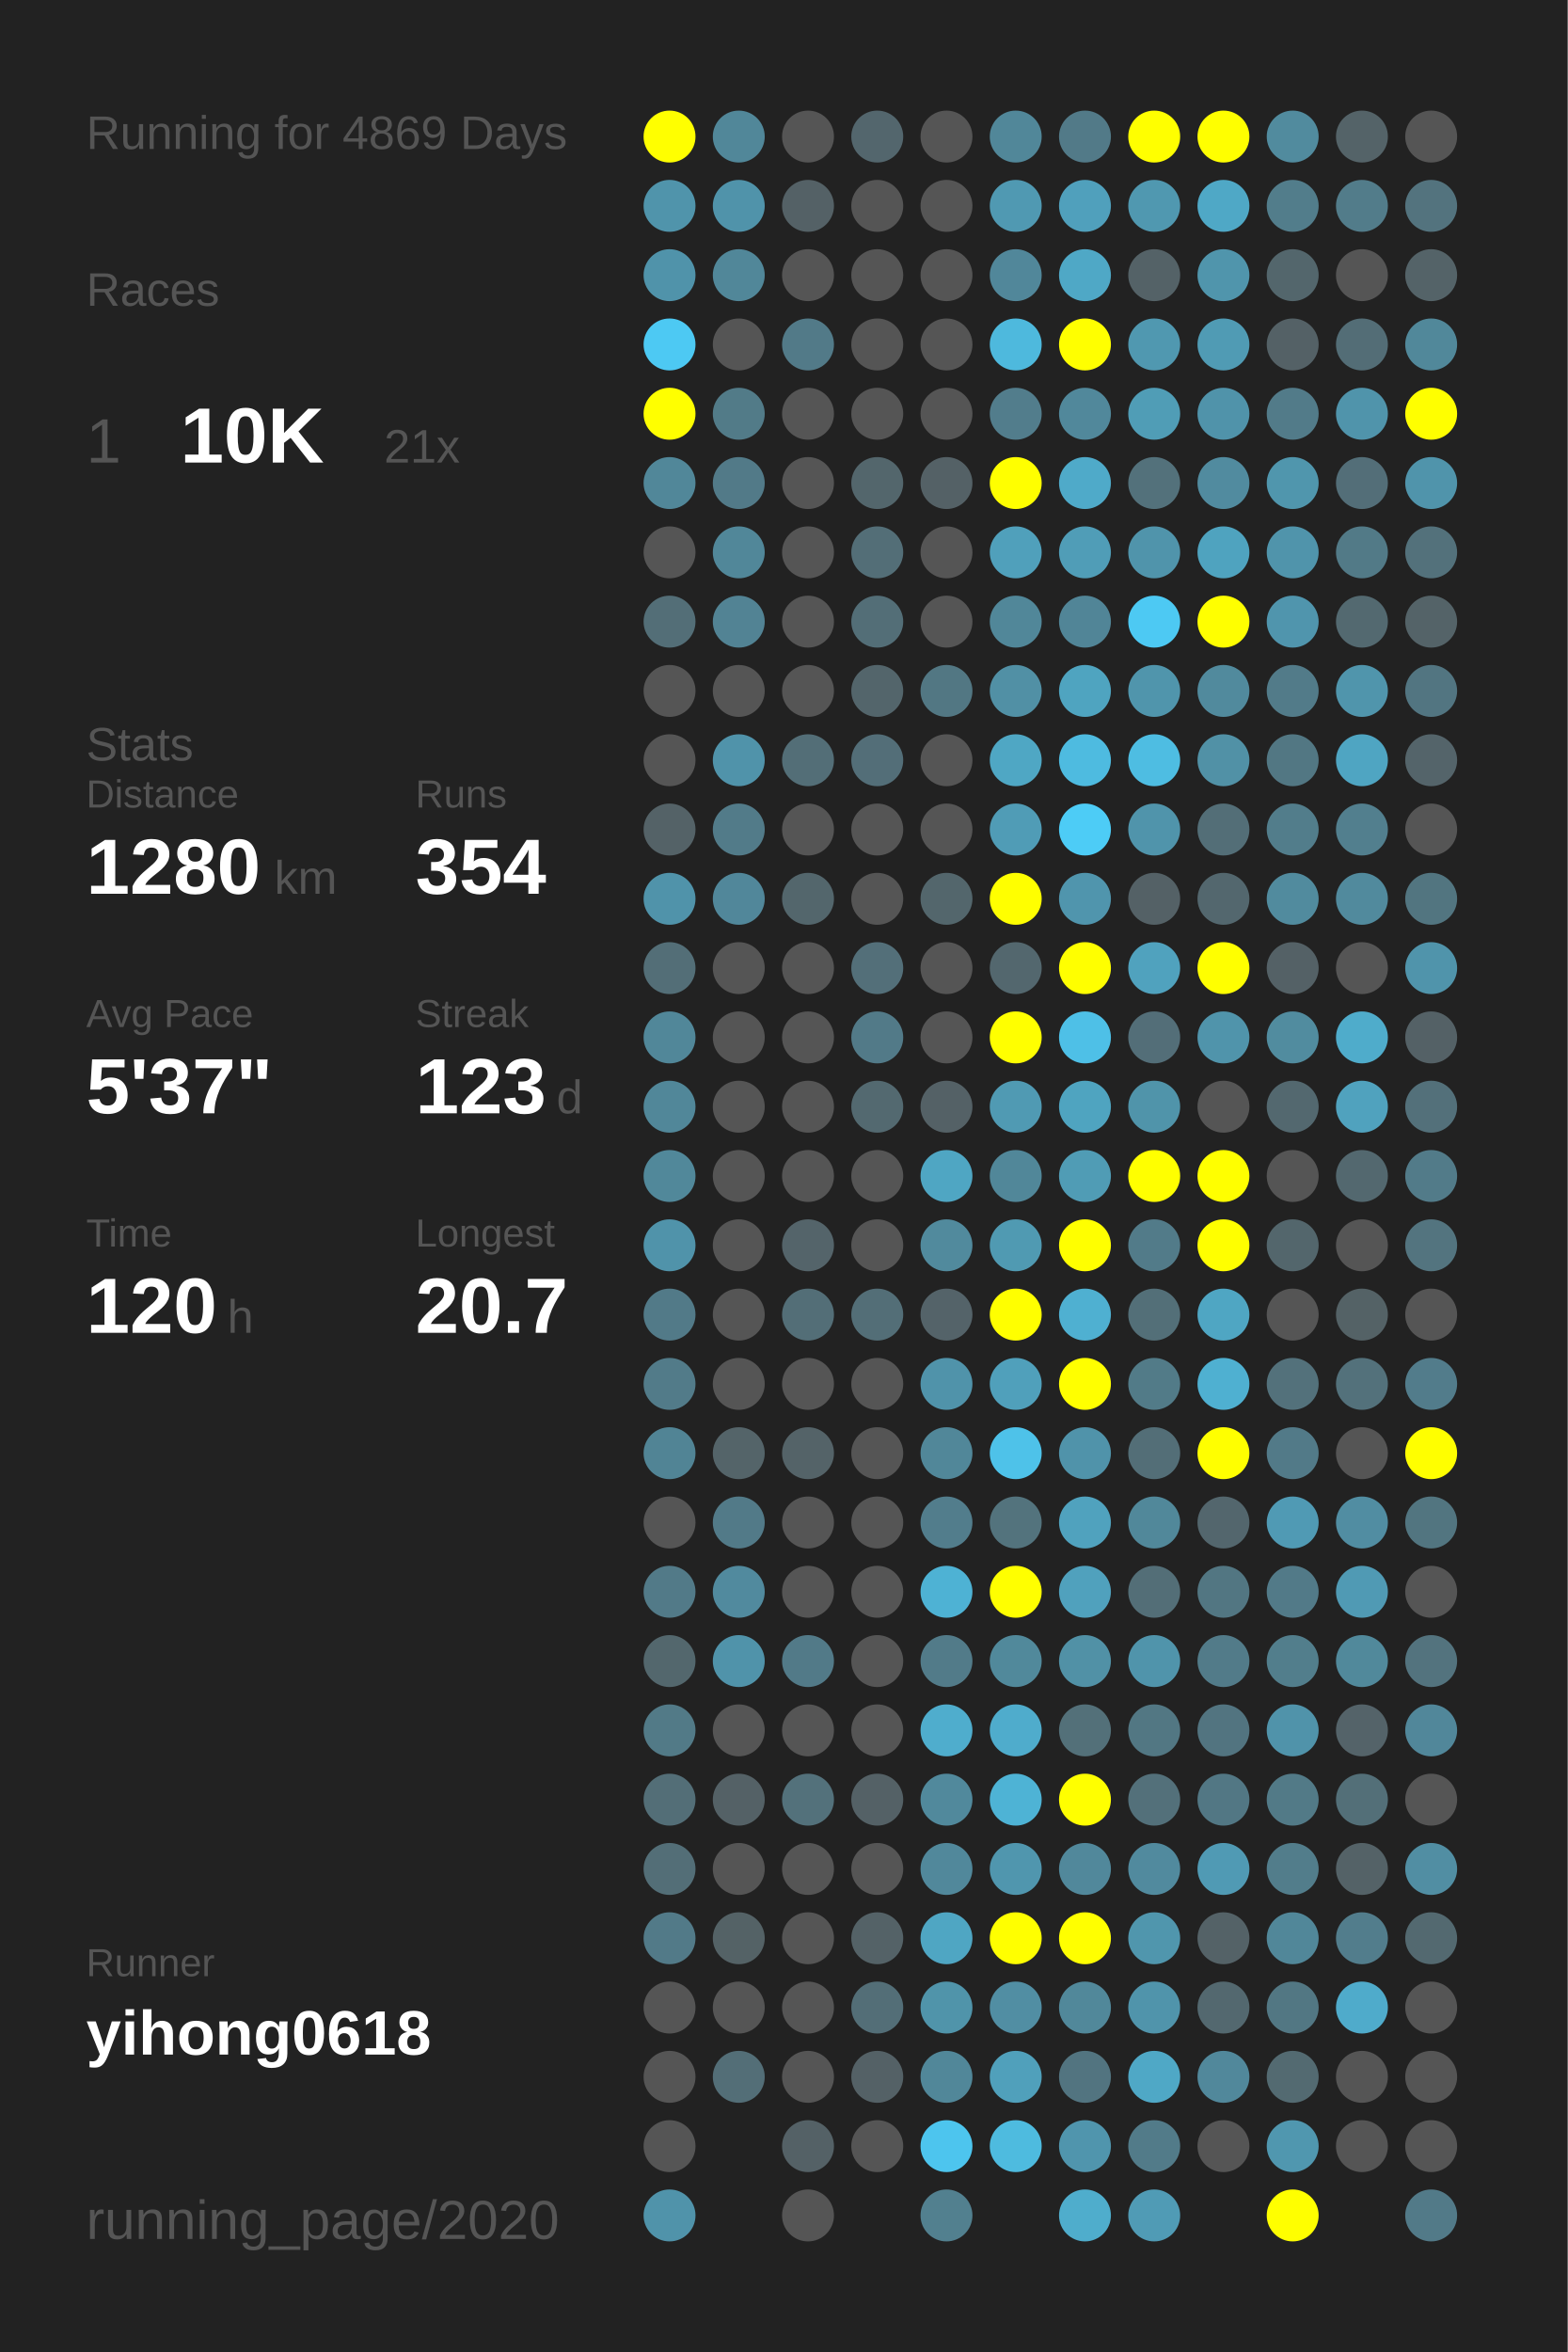
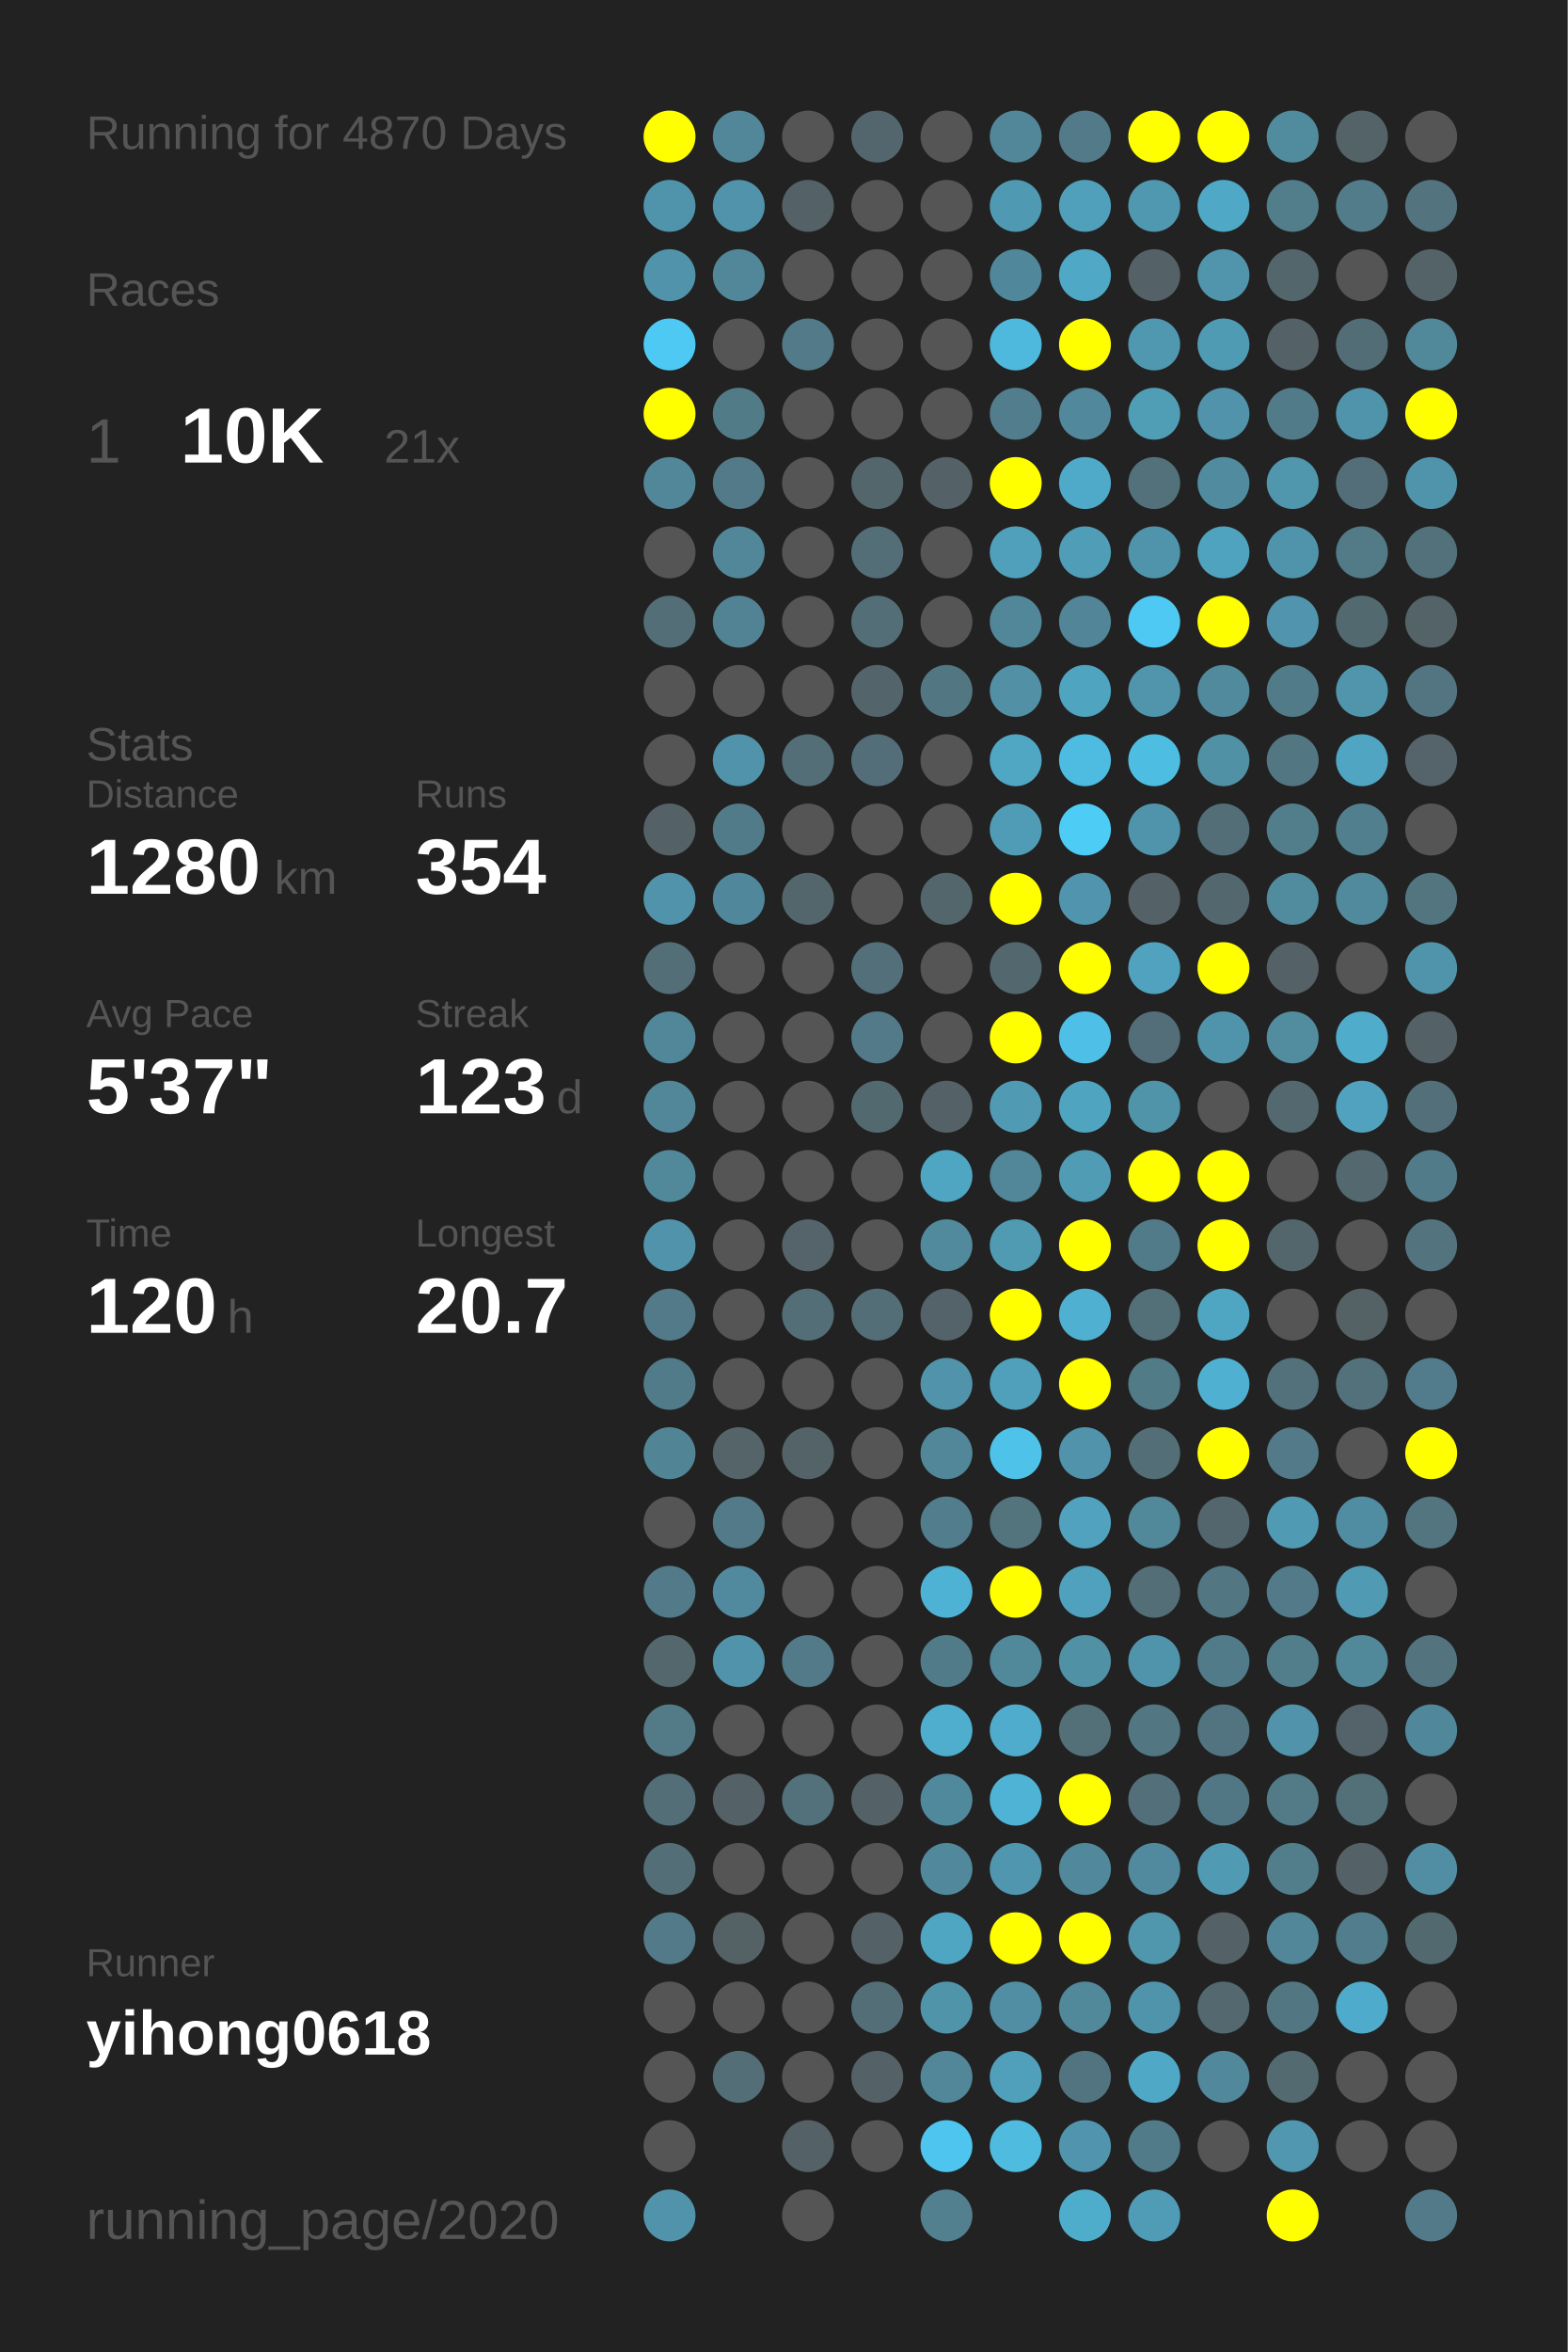
<svg xmlns="http://www.w3.org/2000/svg" baseProfile="full" height="300mm" version="1.1" viewBox="0,0,200,300" width="200mm">
  <defs />
  <rect fill="#222222" height="300" width="200" x="0" y="0" />
-   <text fill="#555555" style="font-size:6px; font-family:Arial;" x="11" y="19">Running for 4869 Days</text>
+   <text fill="#555555" style="font-size:6px; font-family:Arial;" x="11" y="19">Running for 4870 Days</text>
  <text fill="#555555" style="font-size:6px; font-family:Arial;" x="11" y="39">Races</text>
  <text fill="#555555" style="font-size:8px; font-family:Arial;" x="11" y="59">1</text>
  <text fill="#FFFFFF" style="font-size:10px; font-family:Arial; font-weight:bold;" x="23" y="59">10K</text>
  <text fill="#555555" style="font-size:6px; font-family:Arial;" x="49" y="59">21x</text>
  <text fill="#555555" style="font-size:6px; font-family:Arial;" x="11" y="97">Stats</text>
  <text fill="#555555" style="font-size:5px; font-family:Arial;" x="11" y="103">Distance</text>
  <text fill="#FFFFFF" style="font-size:10px; font-family:Arial; font-weight:bold;" x="11" y="114">1280</text>
  <text fill="#555555" style="font-size:6px; font-family:Arial;" x="35" y="114">km</text>
  <text fill="#555555" style="font-size:5px; font-family:Arial;" x="53" y="103">Runs</text>
  <text fill="#FFFFFF" style="font-size:10px; font-family:Arial; font-weight:bold;" x="53" y="114">354</text>
  <text fill="#555555" style="font-size:5px; font-family:Arial;" x="11" y="131">Avg Pace</text>
  <text fill="#FFFFFF" style="font-size:10px; font-family:Arial; font-weight:bold;" x="11" y="142">5'37"</text>
  <text fill="#555555" style="font-size:5px; font-family:Arial;" x="53" y="131">Streak</text>
  <text fill="#FFFFFF" style="font-size:10px; font-family:Arial; font-weight:bold;" x="53" y="142">123</text>
  <text fill="#555555" style="font-size:6px; font-family:Arial;" x="71" y="142">d</text>
  <text fill="#555555" style="font-size:5px; font-family:Arial;" x="11" y="159">Time</text>
  <text fill="#FFFFFF" style="font-size:10px; font-family:Arial; font-weight:bold;" x="11" y="170">120</text>
  <text fill="#555555" style="font-size:6px; font-family:Arial;" x="29" y="170">h</text>
  <text fill="#555555" style="font-size:5px; font-family:Arial;" x="53" y="159">Longest</text>
  <text fill="#FFFFFF" style="font-size:10px; font-family:Arial; font-weight:bold;" x="53" y="170">20.7</text>
  <text fill="#555555" style="font-size:5px; font-family:Arial;" x="11" y="252.065">Runner</text>
  <text fill="#FFFFFF" style="font-size:8px; font-family:Arial; font-weight:bold;" x="11" y="262.065">yihong0618</text>
  <text fill="#555555" style="font-size:7px; font-family:Arial;" x="11" y="285.581">running_page/2020</text>
  <circle cx="85.417" cy="17.419" fill="#FFFF00" r="3.312" />
  <circle cx="85.417" cy="26.258" fill="#5094ab" r="3.312" />
  <circle cx="85.417" cy="35.097" fill="#5093aa" r="3.312" />
  <circle cx="85.417" cy="43.935" fill="#4dc9f3" r="3.312" />
  <circle cx="85.417" cy="52.774" fill="#FFFF00" r="3.312" />
  <circle cx="85.417" cy="61.613" fill="#518799" r="3.312" />
  <circle cx="85.417" cy="70.452" fill="#555555" r="3.312" />
  <circle cx="85.417" cy="79.29" fill="#536e77" r="3.312" />
  <circle cx="85.417" cy="88.129" fill="#555555" r="3.312" />
  <circle cx="85.417" cy="96.968" fill="#555555" r="3.312" />
  <circle cx="85.417" cy="105.806" fill="#546267" r="3.312" />
  <circle cx="85.417" cy="114.645" fill="#5093aa" r="3.312" />
  <circle cx="85.417" cy="123.484" fill="#536e77" r="3.312" />
  <circle cx="85.417" cy="132.323" fill="#518799" r="3.312" />
  <circle cx="85.417" cy="141.161" fill="#518799" r="3.312" />
  <circle cx="85.417" cy="150" fill="#51889a" r="3.312" />
  <circle cx="85.417" cy="158.839" fill="#5093aa" r="3.312" />
  <circle cx="85.417" cy="167.677" fill="#527a88" r="3.312" />
  <circle cx="85.417" cy="176.516" fill="#527b89" r="3.312" />
  <circle cx="85.417" cy="185.355" fill="#518495" r="3.312" />
  <circle cx="85.417" cy="194.194" fill="#555555" r="3.312" />
  <circle cx="85.417" cy="203.032" fill="#527a88" r="3.312" />
  <circle cx="85.417" cy="211.871" fill="#53676d" r="3.312" />
  <circle cx="85.417" cy="220.71" fill="#527a87" r="3.312" />
  <circle cx="85.417" cy="229.548" fill="#536e77" r="3.312" />
  <circle cx="85.417" cy="238.387" fill="#536e77" r="3.312" />
  <circle cx="85.417" cy="247.226" fill="#527a88" r="3.312" />
  <circle cx="85.417" cy="256.065" fill="#555555" r="3.312" />
  <circle cx="85.417" cy="264.903" fill="#555555" r="3.312" />
  <circle cx="85.417" cy="273.742" fill="#555555" r="3.312" />
  <circle cx="85.417" cy="282.581" fill="#5093aa" r="3.312" />
  <circle cx="94.25" cy="17.419" fill="#518799" r="3.312" />
  <circle cx="94.25" cy="26.258" fill="#5093aa" r="3.312" />
  <circle cx="94.25" cy="35.097" fill="#518799" r="3.312" />
  <circle cx="94.25" cy="43.935" fill="#555555" r="3.312" />
  <circle cx="94.25" cy="52.774" fill="#527b88" r="3.312" />
  <circle cx="94.25" cy="61.613" fill="#527a88" r="3.312" />
  <circle cx="94.25" cy="70.452" fill="#518799" r="3.312" />
  <circle cx="94.25" cy="79.29" fill="#528394" r="3.312" />
  <circle cx="94.25" cy="88.129" fill="#555555" r="3.312" />
  <circle cx="94.25" cy="96.968" fill="#5093aa" r="3.312" />
  <circle cx="94.25" cy="105.806" fill="#527b89" r="3.312" />
  <circle cx="94.25" cy="114.645" fill="#51879a" r="3.312" />
  <circle cx="94.25" cy="123.484" fill="#555555" r="3.312" />
  <circle cx="94.25" cy="132.323" fill="#555555" r="3.312" />
  <circle cx="94.25" cy="141.161" fill="#555555" r="3.312" />
  <circle cx="94.25" cy="150" fill="#555555" r="3.312" />
  <circle cx="94.25" cy="158.839" fill="#555555" r="3.312" />
  <circle cx="94.25" cy="167.677" fill="#555555" r="3.312" />
  <circle cx="94.25" cy="176.516" fill="#555555" r="3.312" />
  <circle cx="94.25" cy="185.355" fill="#546469" r="3.312" />
  <circle cx="94.25" cy="194.194" fill="#527a88" r="3.312" />
  <circle cx="94.25" cy="203.032" fill="#518a9e" r="3.312" />
  <circle cx="94.25" cy="211.871" fill="#5093aa" r="3.312" />
  <circle cx="94.25" cy="220.71" fill="#555555" r="3.312" />
  <circle cx="94.25" cy="229.548" fill="#546166" r="3.312" />
  <circle cx="94.25" cy="238.387" fill="#555555" r="3.312" />
  <circle cx="94.25" cy="247.226" fill="#546266" r="3.312" />
  <circle cx="94.25" cy="256.065" fill="#555555" r="3.312" />
  <circle cx="94.25" cy="264.903" fill="#536e77" r="3.312" />
  <circle cx="103.083" cy="17.419" fill="#555555" r="3.312" />
  <circle cx="103.083" cy="26.258" fill="#546166" r="3.312" />
  <circle cx="103.083" cy="35.097" fill="#555555" r="3.312" />
  <circle cx="103.083" cy="43.935" fill="#527a88" r="3.312" />
  <circle cx="103.083" cy="52.774" fill="#555555" r="3.312" />
  <circle cx="103.083" cy="61.613" fill="#555555" r="3.312" />
  <circle cx="103.083" cy="70.452" fill="#555555" r="3.312" />
  <circle cx="103.083" cy="79.29" fill="#555555" r="3.312" />
  <circle cx="103.083" cy="88.129" fill="#555555" r="3.312" />
  <circle cx="103.083" cy="96.968" fill="#536e77" r="3.312" />
  <circle cx="103.083" cy="105.806" fill="#555555" r="3.312" />
  <circle cx="103.083" cy="114.645" fill="#53666c" r="3.312" />
  <circle cx="103.083" cy="123.484" fill="#555555" r="3.312" />
  <circle cx="103.083" cy="132.323" fill="#555555" r="3.312" />
  <circle cx="103.083" cy="141.161" fill="#555555" r="3.312" />
  <circle cx="103.083" cy="150" fill="#555555" r="3.312" />
  <circle cx="103.083" cy="158.839" fill="#54646a" r="3.312" />
  <circle cx="103.083" cy="167.677" fill="#536e77" r="3.312" />
  <circle cx="103.083" cy="176.516" fill="#555555" r="3.312" />
  <circle cx="103.083" cy="185.355" fill="#546368" r="3.312" />
  <circle cx="103.083" cy="194.194" fill="#555555" r="3.312" />
  <circle cx="103.083" cy="203.032" fill="#555555" r="3.312" />
  <circle cx="103.083" cy="211.871" fill="#527a88" r="3.312" />
  <circle cx="103.083" cy="220.71" fill="#555555" r="3.312" />
  <circle cx="103.083" cy="229.548" fill="#53717b" r="3.312" />
  <circle cx="103.083" cy="238.387" fill="#555555" r="3.312" />
  <circle cx="103.083" cy="247.226" fill="#555555" r="3.312" />
  <circle cx="103.083" cy="256.065" fill="#555555" r="3.312" />
  <circle cx="103.083" cy="264.903" fill="#555555" r="3.312" />
  <circle cx="103.083" cy="273.742" fill="#546166" r="3.312" />
  <circle cx="103.083" cy="282.581" fill="#555555" r="3.312" />
  <circle cx="111.917" cy="17.419" fill="#53666d" r="3.312" />
  <circle cx="111.917" cy="26.258" fill="#555555" r="3.312" />
  <circle cx="111.917" cy="35.097" fill="#555555" r="3.312" />
  <circle cx="111.917" cy="43.935" fill="#555555" r="3.312" />
  <circle cx="111.917" cy="52.774" fill="#555555" r="3.312" />
  <circle cx="111.917" cy="61.613" fill="#53666c" r="3.312" />
  <circle cx="111.917" cy="70.452" fill="#536e77" r="3.312" />
  <circle cx="111.917" cy="79.29" fill="#536e77" r="3.312" />
  <circle cx="111.917" cy="88.129" fill="#53656b" r="3.312" />
  <circle cx="111.917" cy="96.968" fill="#536e78" r="3.312" />
  <circle cx="111.917" cy="105.806" fill="#555555" r="3.312" />
  <circle cx="111.917" cy="114.645" fill="#555555" r="3.312" />
  <circle cx="111.917" cy="123.484" fill="#536f79" r="3.312" />
  <circle cx="111.917" cy="132.323" fill="#527a88" r="3.312" />
  <circle cx="111.917" cy="141.161" fill="#536970" r="3.312" />
  <circle cx="111.917" cy="150" fill="#555555" r="3.312" />
  <circle cx="111.917" cy="158.839" fill="#555555" r="3.312" />
  <circle cx="111.917" cy="167.677" fill="#536e77" r="3.312" />
  <circle cx="111.917" cy="176.516" fill="#555555" r="3.312" />
  <circle cx="111.917" cy="185.355" fill="#555555" r="3.312" />
  <circle cx="111.917" cy="194.194" fill="#555555" r="3.312" />
  <circle cx="111.917" cy="203.032" fill="#555555" r="3.312" />
  <circle cx="111.917" cy="211.871" fill="#555555" r="3.312" />
  <circle cx="111.917" cy="220.71" fill="#555555" r="3.312" />
  <circle cx="111.917" cy="229.548" fill="#546166" r="3.312" />
  <circle cx="111.917" cy="238.387" fill="#555555" r="3.312" />
  <circle cx="111.917" cy="247.226" fill="#546267" r="3.312" />
  <circle cx="111.917" cy="256.065" fill="#536e77" r="3.312" />
  <circle cx="111.917" cy="264.903" fill="#546166" r="3.312" />
  <circle cx="111.917" cy="273.742" fill="#555555" r="3.312" />
  <circle cx="120.75" cy="17.419" fill="#555555" r="3.312" />
  <circle cx="120.75" cy="26.258" fill="#555555" r="3.312" />
  <circle cx="120.75" cy="35.097" fill="#555555" r="3.312" />
  <circle cx="120.75" cy="43.935" fill="#555555" r="3.312" />
  <circle cx="120.75" cy="52.774" fill="#555555" r="3.312" />
  <circle cx="120.75" cy="61.613" fill="#546166" r="3.312" />
  <circle cx="120.75" cy="70.452" fill="#555555" r="3.312" />
  <circle cx="120.75" cy="79.29" fill="#555555" r="3.312" />
  <circle cx="120.75" cy="88.129" fill="#527783" r="3.312" />
  <circle cx="120.75" cy="96.968" fill="#555555" r="3.312" />
  <circle cx="120.75" cy="105.806" fill="#555555" r="3.312" />
  <circle cx="120.75" cy="114.645" fill="#53666c" r="3.312" />
  <circle cx="120.75" cy="123.484" fill="#555555" r="3.312" />
  <circle cx="120.75" cy="132.323" fill="#555555" r="3.312" />
  <circle cx="120.75" cy="141.161" fill="#546166" r="3.312" />
  <circle cx="120.75" cy="150" fill="#4fa6c3" r="3.312" />
  <circle cx="120.75" cy="158.839" fill="#518a9d" r="3.312" />
  <circle cx="120.75" cy="167.677" fill="#546369" r="3.312" />
  <circle cx="120.75" cy="176.516" fill="#5093aa" r="3.312" />
  <circle cx="120.75" cy="185.355" fill="#518799" r="3.312" />
  <circle cx="120.75" cy="194.194" fill="#527d8c" r="3.312" />
  <circle cx="120.75" cy="203.032" fill="#4eb2d4" r="3.312" />
  <circle cx="120.75" cy="211.871" fill="#527b89" r="3.312" />
  <circle cx="120.75" cy="220.71" fill="#4fadcd" r="3.312" />
  <circle cx="120.75" cy="229.548" fill="#51899c" r="3.312" />
  <circle cx="120.75" cy="238.387" fill="#51889b" r="3.312" />
  <circle cx="120.75" cy="247.226" fill="#4fa6c3" r="3.312" />
  <circle cx="120.75" cy="256.065" fill="#5094aa" r="3.312" />
  <circle cx="120.75" cy="264.903" fill="#518799" r="3.312" />
  <circle cx="120.75" cy="273.742" fill="#4dc5ee" r="3.312" />
  <circle cx="120.75" cy="282.581" fill="#52808f" r="3.312" />
  <circle cx="129.583" cy="17.419" fill="#518799" r="3.312" />
  <circle cx="129.583" cy="26.258" fill="#5099b2" r="3.312" />
  <circle cx="129.583" cy="35.097" fill="#51879a" r="3.312" />
  <circle cx="129.583" cy="43.935" fill="#4eb9dd" r="3.312" />
  <circle cx="129.583" cy="52.774" fill="#527d8c" r="3.312" />
  <circle cx="129.583" cy="61.613" fill="#FFFF00" r="3.312" />
  <circle cx="129.583" cy="70.452" fill="#50a0bb" r="3.312" />
  <circle cx="129.583" cy="79.29" fill="#518799" r="3.312" />
  <circle cx="129.583" cy="88.129" fill="#5190a5" r="3.312" />
  <circle cx="129.583" cy="96.968" fill="#4fa7c4" r="3.312" />
  <circle cx="129.583" cy="105.806" fill="#509cb6" r="3.312" />
  <circle cx="129.583" cy="114.645" fill="#FFFF00" r="3.312" />
  <circle cx="129.583" cy="123.484" fill="#53676e" r="3.312" />
  <circle cx="129.583" cy="132.323" fill="#FFFF00" r="3.312" />
  <circle cx="129.583" cy="141.161" fill="#509ab3" r="3.312" />
  <circle cx="129.583" cy="150" fill="#518799" r="3.312" />
  <circle cx="129.583" cy="158.839" fill="#509ab2" r="3.312" />
  <circle cx="129.583" cy="167.677" fill="#FFFF00" r="3.312" />
  <circle cx="129.583" cy="176.516" fill="#50a0bb" r="3.312" />
  <circle cx="129.583" cy="185.355" fill="#4ec2e9" r="3.312" />
  <circle cx="129.583" cy="194.194" fill="#53737d" r="3.312" />
  <circle cx="129.583" cy="203.032" fill="#FFFF00" r="3.312" />
  <circle cx="129.583" cy="211.871" fill="#51899b" r="3.312" />
  <circle cx="129.583" cy="220.71" fill="#4faccc" r="3.312" />
  <circle cx="129.583" cy="229.548" fill="#4eb3d5" r="3.312" />
  <circle cx="129.583" cy="238.387" fill="#5096ae" r="3.312" />
  <circle cx="129.583" cy="247.226" fill="#FFFF00" r="3.312" />
  <circle cx="129.583" cy="256.065" fill="#518ea3" r="3.312" />
  <circle cx="129.583" cy="264.903" fill="#50a0bb" r="3.312" />
  <circle cx="129.583" cy="273.742" fill="#4ebbdf" r="3.312" />
  <circle cx="138.417" cy="17.419" fill="#527a88" r="3.312" />
  <circle cx="138.417" cy="26.258" fill="#50a0bc" r="3.312" />
  <circle cx="138.417" cy="35.097" fill="#4fa8c6" r="3.312" />
  <circle cx="138.417" cy="43.935" fill="#FFFF00" r="3.312" />
  <circle cx="138.417" cy="52.774" fill="#51889b" r="3.312" />
  <circle cx="138.417" cy="61.613" fill="#4faac9" r="3.312" />
  <circle cx="138.417" cy="70.452" fill="#509db7" r="3.312" />
  <circle cx="138.417" cy="79.29" fill="#518597" r="3.312" />
  <circle cx="138.417" cy="88.129" fill="#4fa4c0" r="3.312" />
  <circle cx="138.417" cy="96.968" fill="#4ebbe0" r="3.312" />
  <circle cx="138.417" cy="105.806" fill="#4dccf6" r="3.312" />
  <circle cx="138.417" cy="114.645" fill="#5095ad" r="3.312" />
  <circle cx="138.417" cy="123.484" fill="#FFFF00" r="3.312" />
  <circle cx="138.417" cy="132.323" fill="#4ec0e7" r="3.312" />
  <circle cx="138.417" cy="141.161" fill="#4fa4c0" r="3.312" />
  <circle cx="138.417" cy="150" fill="#509cb5" r="3.312" />
  <circle cx="138.417" cy="158.839" fill="#FFFF00" r="3.312" />
  <circle cx="138.417" cy="167.677" fill="#4fb0d1" r="3.312" />
  <circle cx="138.417" cy="176.516" fill="#FFFF00" r="3.312" />
  <circle cx="138.417" cy="185.355" fill="#5093aa" r="3.312" />
  <circle cx="138.417" cy="194.194" fill="#50a2be" r="3.312" />
  <circle cx="138.417" cy="203.032" fill="#50a1bd" r="3.312" />
  <circle cx="138.417" cy="211.871" fill="#5191a6" r="3.312" />
  <circle cx="138.417" cy="220.71" fill="#537079" r="3.312" />
  <circle cx="138.417" cy="229.548" fill="#FFFF00" r="3.312" />
  <circle cx="138.417" cy="238.387" fill="#51889b" r="3.312" />
  <circle cx="138.417" cy="247.226" fill="#FFFF00" r="3.312" />
  <circle cx="138.417" cy="256.065" fill="#51889a" r="3.312" />
  <circle cx="138.417" cy="264.903" fill="#527480" r="3.312" />
  <circle cx="138.417" cy="273.742" fill="#5095ad" r="3.312" />
  <circle cx="138.417" cy="282.581" fill="#4fadcc" r="3.312" />
  <circle cx="147.25" cy="17.419" fill="#FFFF00" r="3.312" />
  <circle cx="147.25" cy="26.258" fill="#5098b0" r="3.312" />
  <circle cx="147.25" cy="35.097" fill="#546267" r="3.312" />
  <circle cx="147.25" cy="43.935" fill="#5098b0" r="3.312" />
  <circle cx="147.25" cy="52.774" fill="#509db6" r="3.312" />
  <circle cx="147.25" cy="61.613" fill="#53717b" r="3.312" />
  <circle cx="147.25" cy="70.452" fill="#5094ab" r="3.312" />
  <circle cx="147.25" cy="79.29" fill="#4dc9f3" r="3.312" />
  <circle cx="147.25" cy="88.129" fill="#5095ac" r="3.312" />
  <circle cx="147.25" cy="96.968" fill="#4ebde2" r="3.312" />
  <circle cx="147.25" cy="105.806" fill="#5094ab" r="3.312" />
  <circle cx="147.25" cy="114.645" fill="#546166" r="3.312" />
  <circle cx="147.25" cy="123.484" fill="#50a2be" r="3.312" />
  <circle cx="147.25" cy="132.323" fill="#536e78" r="3.312" />
  <circle cx="147.25" cy="141.161" fill="#5094aa" r="3.312" />
  <circle cx="147.25" cy="150" fill="#FFFF00" r="3.312" />
  <circle cx="147.25" cy="158.839" fill="#527b89" r="3.312" />
  <circle cx="147.25" cy="167.677" fill="#536f78" r="3.312" />
  <circle cx="147.25" cy="176.516" fill="#527b88" r="3.312" />
  <circle cx="147.25" cy="185.355" fill="#536e77" r="3.312" />
  <circle cx="147.25" cy="194.194" fill="#51889a" r="3.312" />
  <circle cx="147.25" cy="203.032" fill="#536e77" r="3.312" />
  <circle cx="147.25" cy="211.871" fill="#5094ab" r="3.312" />
  <circle cx="147.25" cy="220.71" fill="#527783" r="3.312" />
  <circle cx="147.25" cy="229.548" fill="#53707a" r="3.312" />
  <circle cx="147.25" cy="238.387" fill="#518a9e" r="3.312" />
  <circle cx="147.25" cy="247.226" fill="#5096ad" r="3.312" />
  <circle cx="147.25" cy="256.065" fill="#5094ab" r="3.312" />
  <circle cx="147.25" cy="264.903" fill="#4fa8c6" r="3.312" />
  <circle cx="147.25" cy="273.742" fill="#527b89" r="3.312" />
  <circle cx="147.25" cy="282.581" fill="#509bb5" r="3.312" />
  <circle cx="156.083" cy="17.419" fill="#FFFF00" r="3.312" />
  <circle cx="156.083" cy="26.258" fill="#4fa8c6" r="3.312" />
  <circle cx="156.083" cy="35.097" fill="#5095ac" r="3.312" />
  <circle cx="156.083" cy="43.935" fill="#509bb4" r="3.312" />
  <circle cx="156.083" cy="52.774" fill="#5093aa" r="3.312" />
  <circle cx="156.083" cy="61.613" fill="#518b9f" r="3.312" />
  <circle cx="156.083" cy="70.452" fill="#4fa3bf" r="3.312" />
  <circle cx="156.083" cy="79.29" fill="#FFFF00" r="3.312" />
  <circle cx="156.083" cy="88.129" fill="#518a9d" r="3.312" />
  <circle cx="156.083" cy="96.968" fill="#5191a6" r="3.312" />
  <circle cx="156.083" cy="105.806" fill="#536e77" r="3.312" />
  <circle cx="156.083" cy="114.645" fill="#53676e" r="3.312" />
  <circle cx="156.083" cy="123.484" fill="#FFFF00" r="3.312" />
  <circle cx="156.083" cy="132.323" fill="#5094ab" r="3.312" />
  <circle cx="156.083" cy="141.161" fill="#555555" r="3.312" />
  <circle cx="156.083" cy="150" fill="#FFFF00" r="3.312" />
  <circle cx="156.083" cy="158.839" fill="#FFFF00" r="3.312" />
  <circle cx="156.083" cy="167.677" fill="#4fa6c3" r="3.312" />
  <circle cx="156.083" cy="176.516" fill="#4fb0d1" r="3.312" />
  <circle cx="156.083" cy="185.355" fill="#FFFF00" r="3.312" />
  <circle cx="156.083" cy="194.194" fill="#53666d" r="3.312" />
  <circle cx="156.083" cy="203.032" fill="#527682" r="3.312" />
  <circle cx="156.083" cy="211.871" fill="#527b89" r="3.312" />
  <circle cx="156.083" cy="220.71" fill="#527480" r="3.312" />
  <circle cx="156.083" cy="229.548" fill="#527784" r="3.312" />
  <circle cx="156.083" cy="238.387" fill="#509ab4" r="3.312" />
  <circle cx="156.083" cy="247.226" fill="#546267" r="3.312" />
  <circle cx="156.083" cy="256.065" fill="#53686f" r="3.312" />
  <circle cx="156.083" cy="264.903" fill="#51889b" r="3.312" />
  <circle cx="156.083" cy="273.742" fill="#555555" r="3.312" />
  <circle cx="164.917" cy="17.419" fill="#518b9e" r="3.312" />
  <circle cx="164.917" cy="26.258" fill="#527d8b" r="3.312" />
  <circle cx="164.917" cy="35.097" fill="#53666c" r="3.312" />
  <circle cx="164.917" cy="43.935" fill="#546166" r="3.312" />
  <circle cx="164.917" cy="52.774" fill="#527b89" r="3.312" />
  <circle cx="164.917" cy="61.613" fill="#5096ad" r="3.312" />
  <circle cx="164.917" cy="70.452" fill="#5094ab" r="3.312" />
  <circle cx="164.917" cy="79.29" fill="#5095ad" r="3.312" />
  <circle cx="164.917" cy="88.129" fill="#527b89" r="3.312" />
  <circle cx="164.917" cy="96.968" fill="#527783" r="3.312" />
  <circle cx="164.917" cy="105.806" fill="#527d8b" r="3.312" />
  <circle cx="164.917" cy="114.645" fill="#518b9e" r="3.312" />
  <circle cx="164.917" cy="123.484" fill="#546166" r="3.312" />
  <circle cx="164.917" cy="132.323" fill="#518c9f" r="3.312" />
  <circle cx="164.917" cy="141.161" fill="#53686f" r="3.312" />
  <circle cx="164.917" cy="150" fill="#555555" r="3.312" />
  <circle cx="164.917" cy="158.839" fill="#53666c" r="3.312" />
  <circle cx="164.917" cy="167.677" fill="#555555" r="3.312" />
  <circle cx="164.917" cy="176.516" fill="#53717b" r="3.312" />
  <circle cx="164.917" cy="185.355" fill="#527a88" r="3.312" />
  <circle cx="164.917" cy="194.194" fill="#509ab4" r="3.312" />
  <circle cx="164.917" cy="203.032" fill="#527a88" r="3.312" />
  <circle cx="164.917" cy="211.871" fill="#527e8c" r="3.312" />
  <circle cx="164.917" cy="220.71" fill="#5093aa" r="3.312" />
  <circle cx="164.917" cy="229.548" fill="#527a87" r="3.312" />
  <circle cx="164.917" cy="238.387" fill="#527d8b" r="3.312" />
  <circle cx="164.917" cy="247.226" fill="#518799" r="3.312" />
  <circle cx="164.917" cy="256.065" fill="#527783" r="3.312" />
  <circle cx="164.917" cy="264.903" fill="#536a71" r="3.312" />
  <circle cx="164.917" cy="273.742" fill="#5097af" r="3.312" />
  <circle cx="164.917" cy="282.581" fill="#FFFF00" r="3.312" />
  <circle cx="173.75" cy="17.419" fill="#546368" r="3.312" />
  <circle cx="173.75" cy="26.258" fill="#527c8a" r="3.312" />
  <circle cx="173.75" cy="35.097" fill="#555555" r="3.312" />
  <circle cx="173.75" cy="43.935" fill="#536d76" r="3.312" />
  <circle cx="173.75" cy="52.774" fill="#5094ab" r="3.312" />
  <circle cx="173.75" cy="61.613" fill="#536e78" r="3.312" />
  <circle cx="173.75" cy="70.452" fill="#527a87" r="3.312" />
  <circle cx="173.75" cy="79.29" fill="#536970" r="3.312" />
  <circle cx="173.75" cy="88.129" fill="#5095ac" r="3.312" />
  <circle cx="173.75" cy="96.968" fill="#4fa5c2" r="3.312" />
  <circle cx="173.75" cy="105.806" fill="#527f8e" r="3.312" />
  <circle cx="173.75" cy="114.645" fill="#518a9d" r="3.312" />
  <circle cx="173.75" cy="123.484" fill="#555555" r="3.312" />
  <circle cx="173.75" cy="132.323" fill="#4faccb" r="3.312" />
  <circle cx="173.75" cy="141.161" fill="#50a2be" r="3.312" />
  <circle cx="173.75" cy="150" fill="#53686f" r="3.312" />
  <circle cx="173.75" cy="158.839" fill="#555555" r="3.312" />
  <circle cx="173.75" cy="167.677" fill="#546266" r="3.312" />
  <circle cx="173.75" cy="176.516" fill="#53717b" r="3.312" />
  <circle cx="173.75" cy="185.355" fill="#555555" r="3.312" />
  <circle cx="173.75" cy="194.194" fill="#518da2" r="3.312" />
  <circle cx="173.75" cy="203.032" fill="#509ab4" r="3.312" />
  <circle cx="173.75" cy="211.871" fill="#51899b" r="3.312" />
  <circle cx="173.75" cy="220.71" fill="#546369" r="3.312" />
  <circle cx="173.75" cy="229.548" fill="#536f78" r="3.312" />
  <circle cx="173.75" cy="238.387" fill="#546267" r="3.312" />
  <circle cx="173.75" cy="247.226" fill="#527d8c" r="3.312" />
  <circle cx="173.75" cy="256.065" fill="#4fabcb" r="3.312" />
  <circle cx="173.75" cy="264.903" fill="#555555" r="3.312" />
  <circle cx="173.75" cy="273.742" fill="#555555" r="3.312" />
  <circle cx="182.583" cy="17.419" fill="#555555" r="3.312" />
  <circle cx="182.583" cy="26.258" fill="#53737e" r="3.312" />
  <circle cx="182.583" cy="35.097" fill="#546368" r="3.312" />
  <circle cx="182.583" cy="43.935" fill="#51889a" r="3.312" />
  <circle cx="182.583" cy="52.774" fill="#FFFF00" r="3.312" />
  <circle cx="182.583" cy="61.613" fill="#5094ab" r="3.312" />
  <circle cx="182.583" cy="70.452" fill="#53717b" r="3.312" />
  <circle cx="182.583" cy="79.29" fill="#546368" r="3.312" />
  <circle cx="182.583" cy="88.129" fill="#527581" r="3.312" />
  <circle cx="182.583" cy="96.968" fill="#54646a" r="3.312" />
  <circle cx="182.583" cy="105.806" fill="#555555" r="3.312" />
  <circle cx="182.583" cy="114.645" fill="#527580" r="3.312" />
  <circle cx="182.583" cy="123.484" fill="#5094ab" r="3.312" />
  <circle cx="182.583" cy="132.323" fill="#546166" r="3.312" />
  <circle cx="182.583" cy="141.161" fill="#53707a" r="3.312" />
  <circle cx="182.583" cy="150" fill="#527b89" r="3.312" />
  <circle cx="182.583" cy="158.839" fill="#53747f" r="3.312" />
  <circle cx="182.583" cy="167.677" fill="#555555" r="3.312" />
  <circle cx="182.583" cy="176.516" fill="#527c8b" r="3.312" />
  <circle cx="182.583" cy="185.355" fill="#FFFF00" r="3.312" />
  <circle cx="182.583" cy="194.194" fill="#527580" r="3.312" />
  <circle cx="182.583" cy="203.032" fill="#555555" r="3.312" />
  <circle cx="182.583" cy="211.871" fill="#53737e" r="3.312" />
  <circle cx="182.583" cy="220.71" fill="#51879a" r="3.312" />
  <circle cx="182.583" cy="229.548" fill="#555555" r="3.312" />
  <circle cx="182.583" cy="238.387" fill="#518ea3" r="3.312" />
  <circle cx="182.583" cy="247.226" fill="#536970" r="3.312" />
  <circle cx="182.583" cy="256.065" fill="#555555" r="3.312" />
  <circle cx="182.583" cy="264.903" fill="#555555" r="3.312" />
  <circle cx="182.583" cy="273.742" fill="#555555" r="3.312" />
  <circle cx="182.583" cy="282.581" fill="#527a88" r="3.312" />
</svg>
